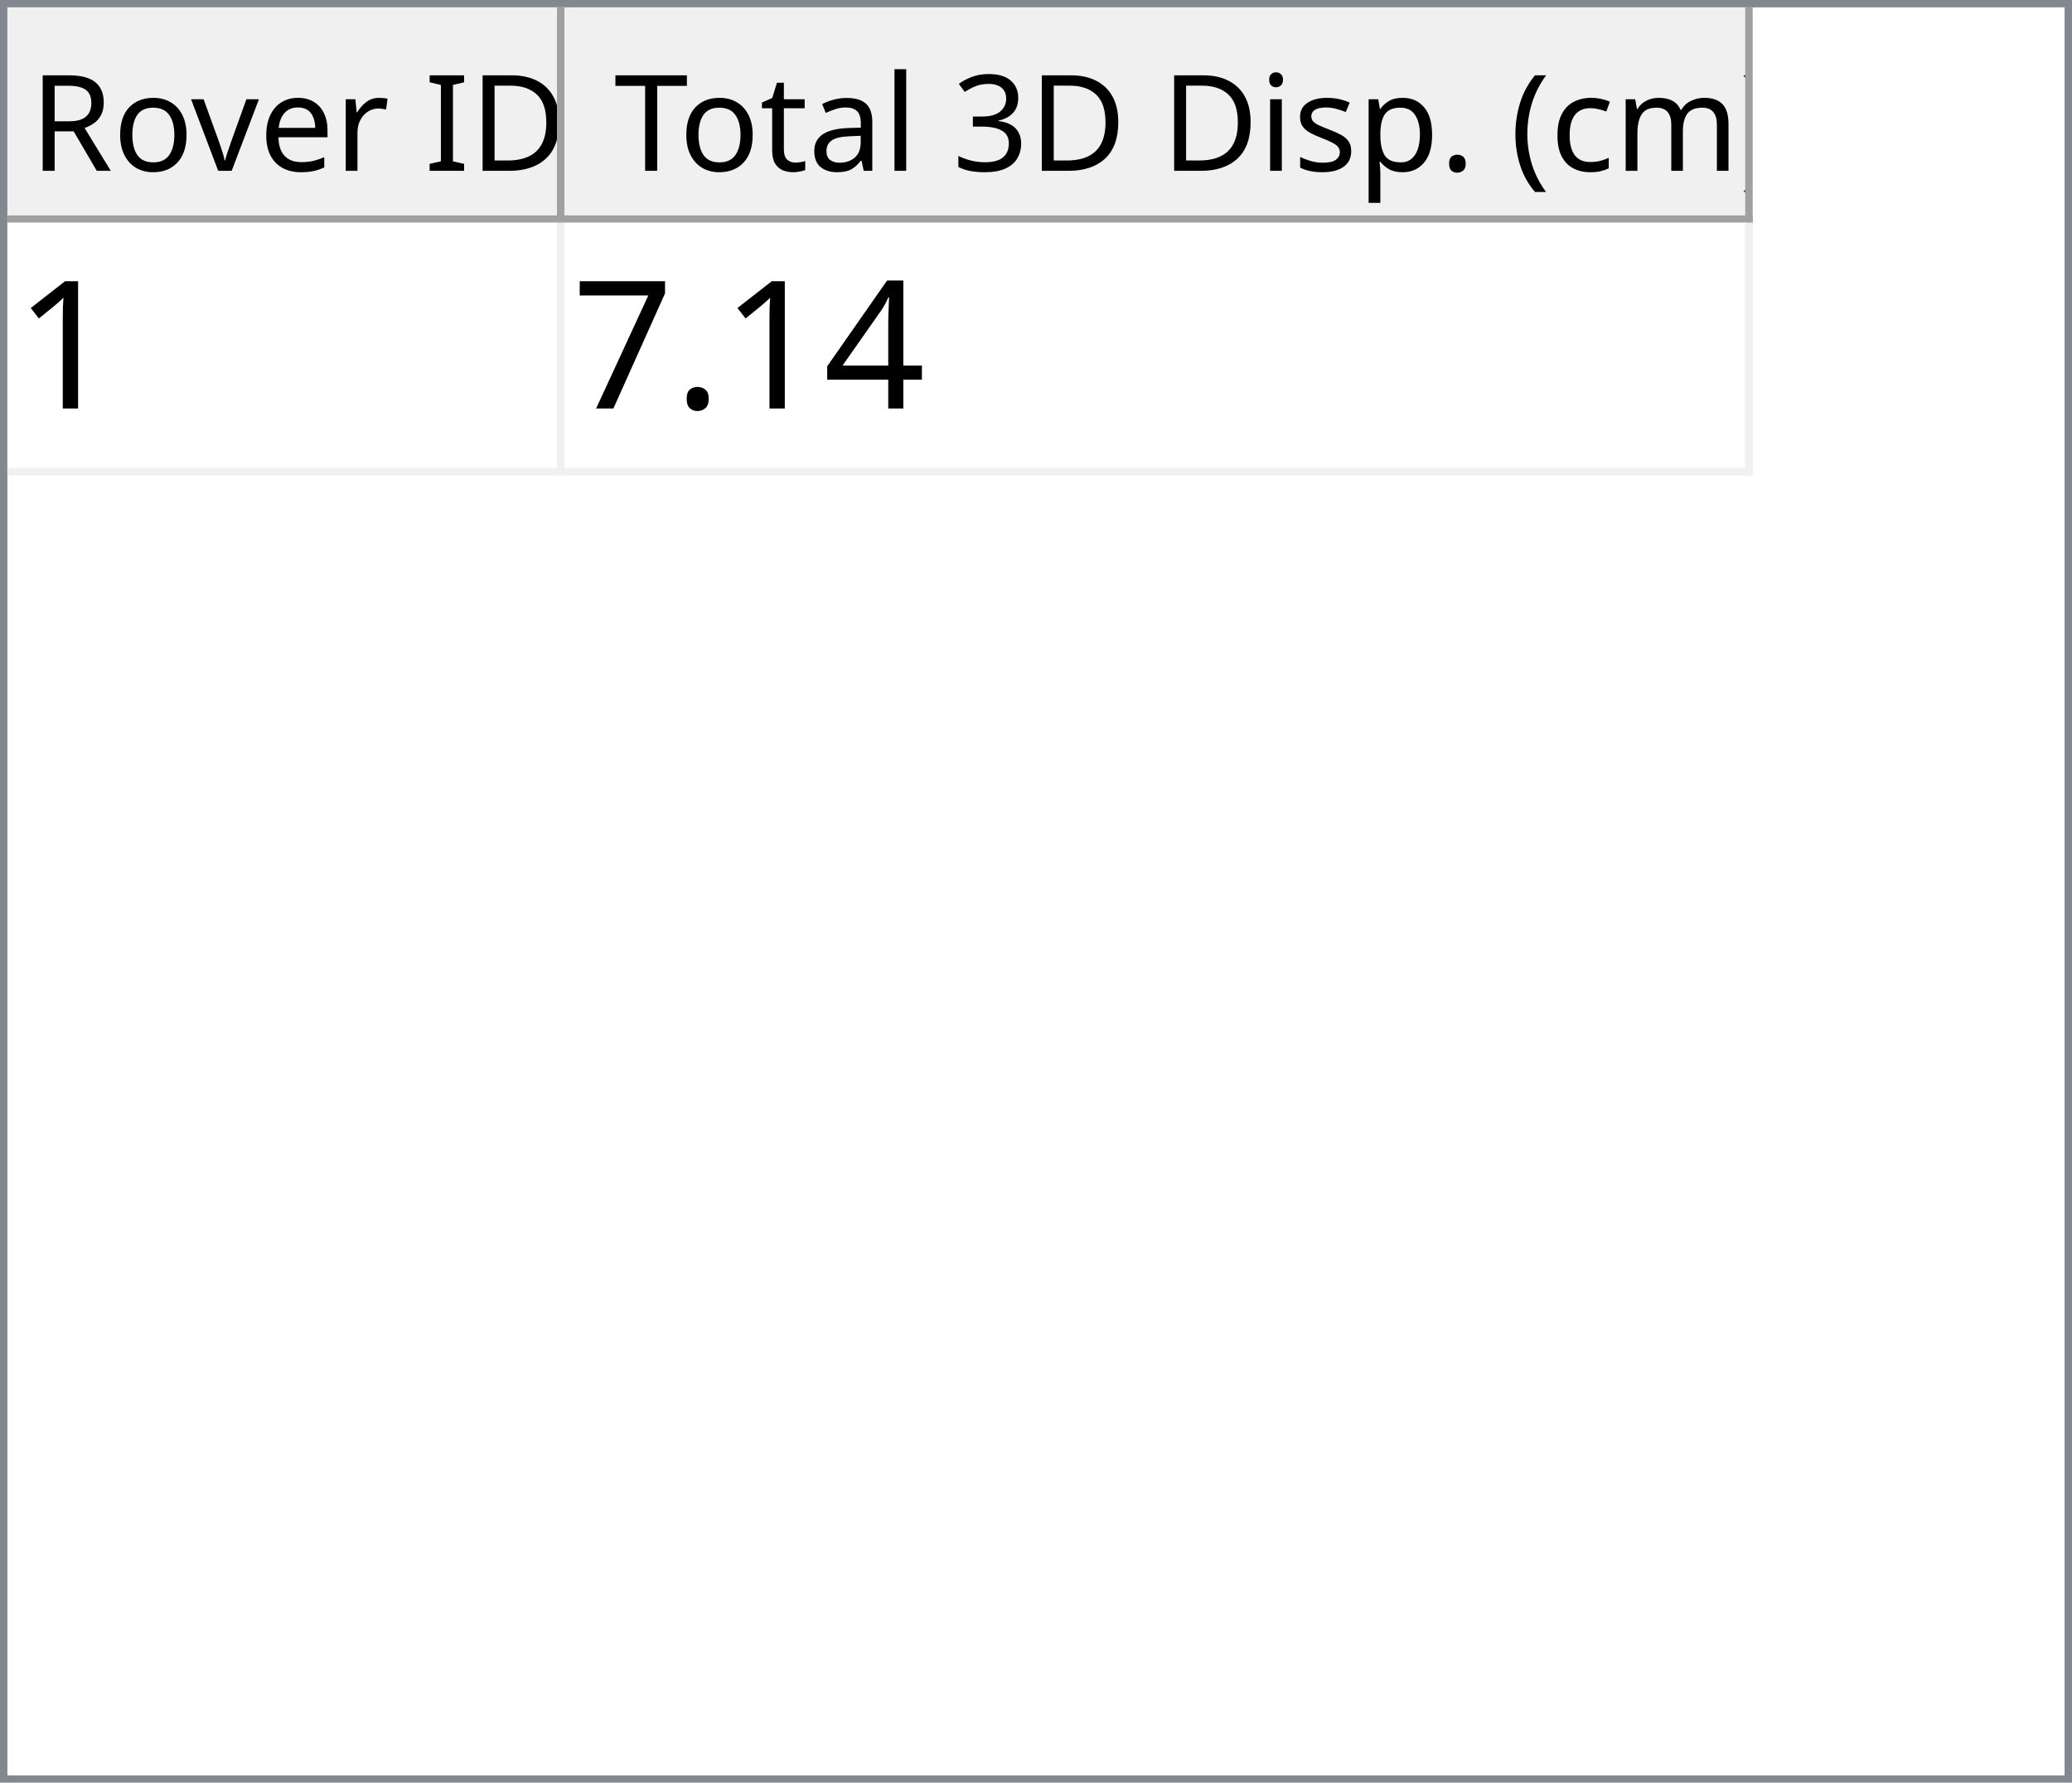
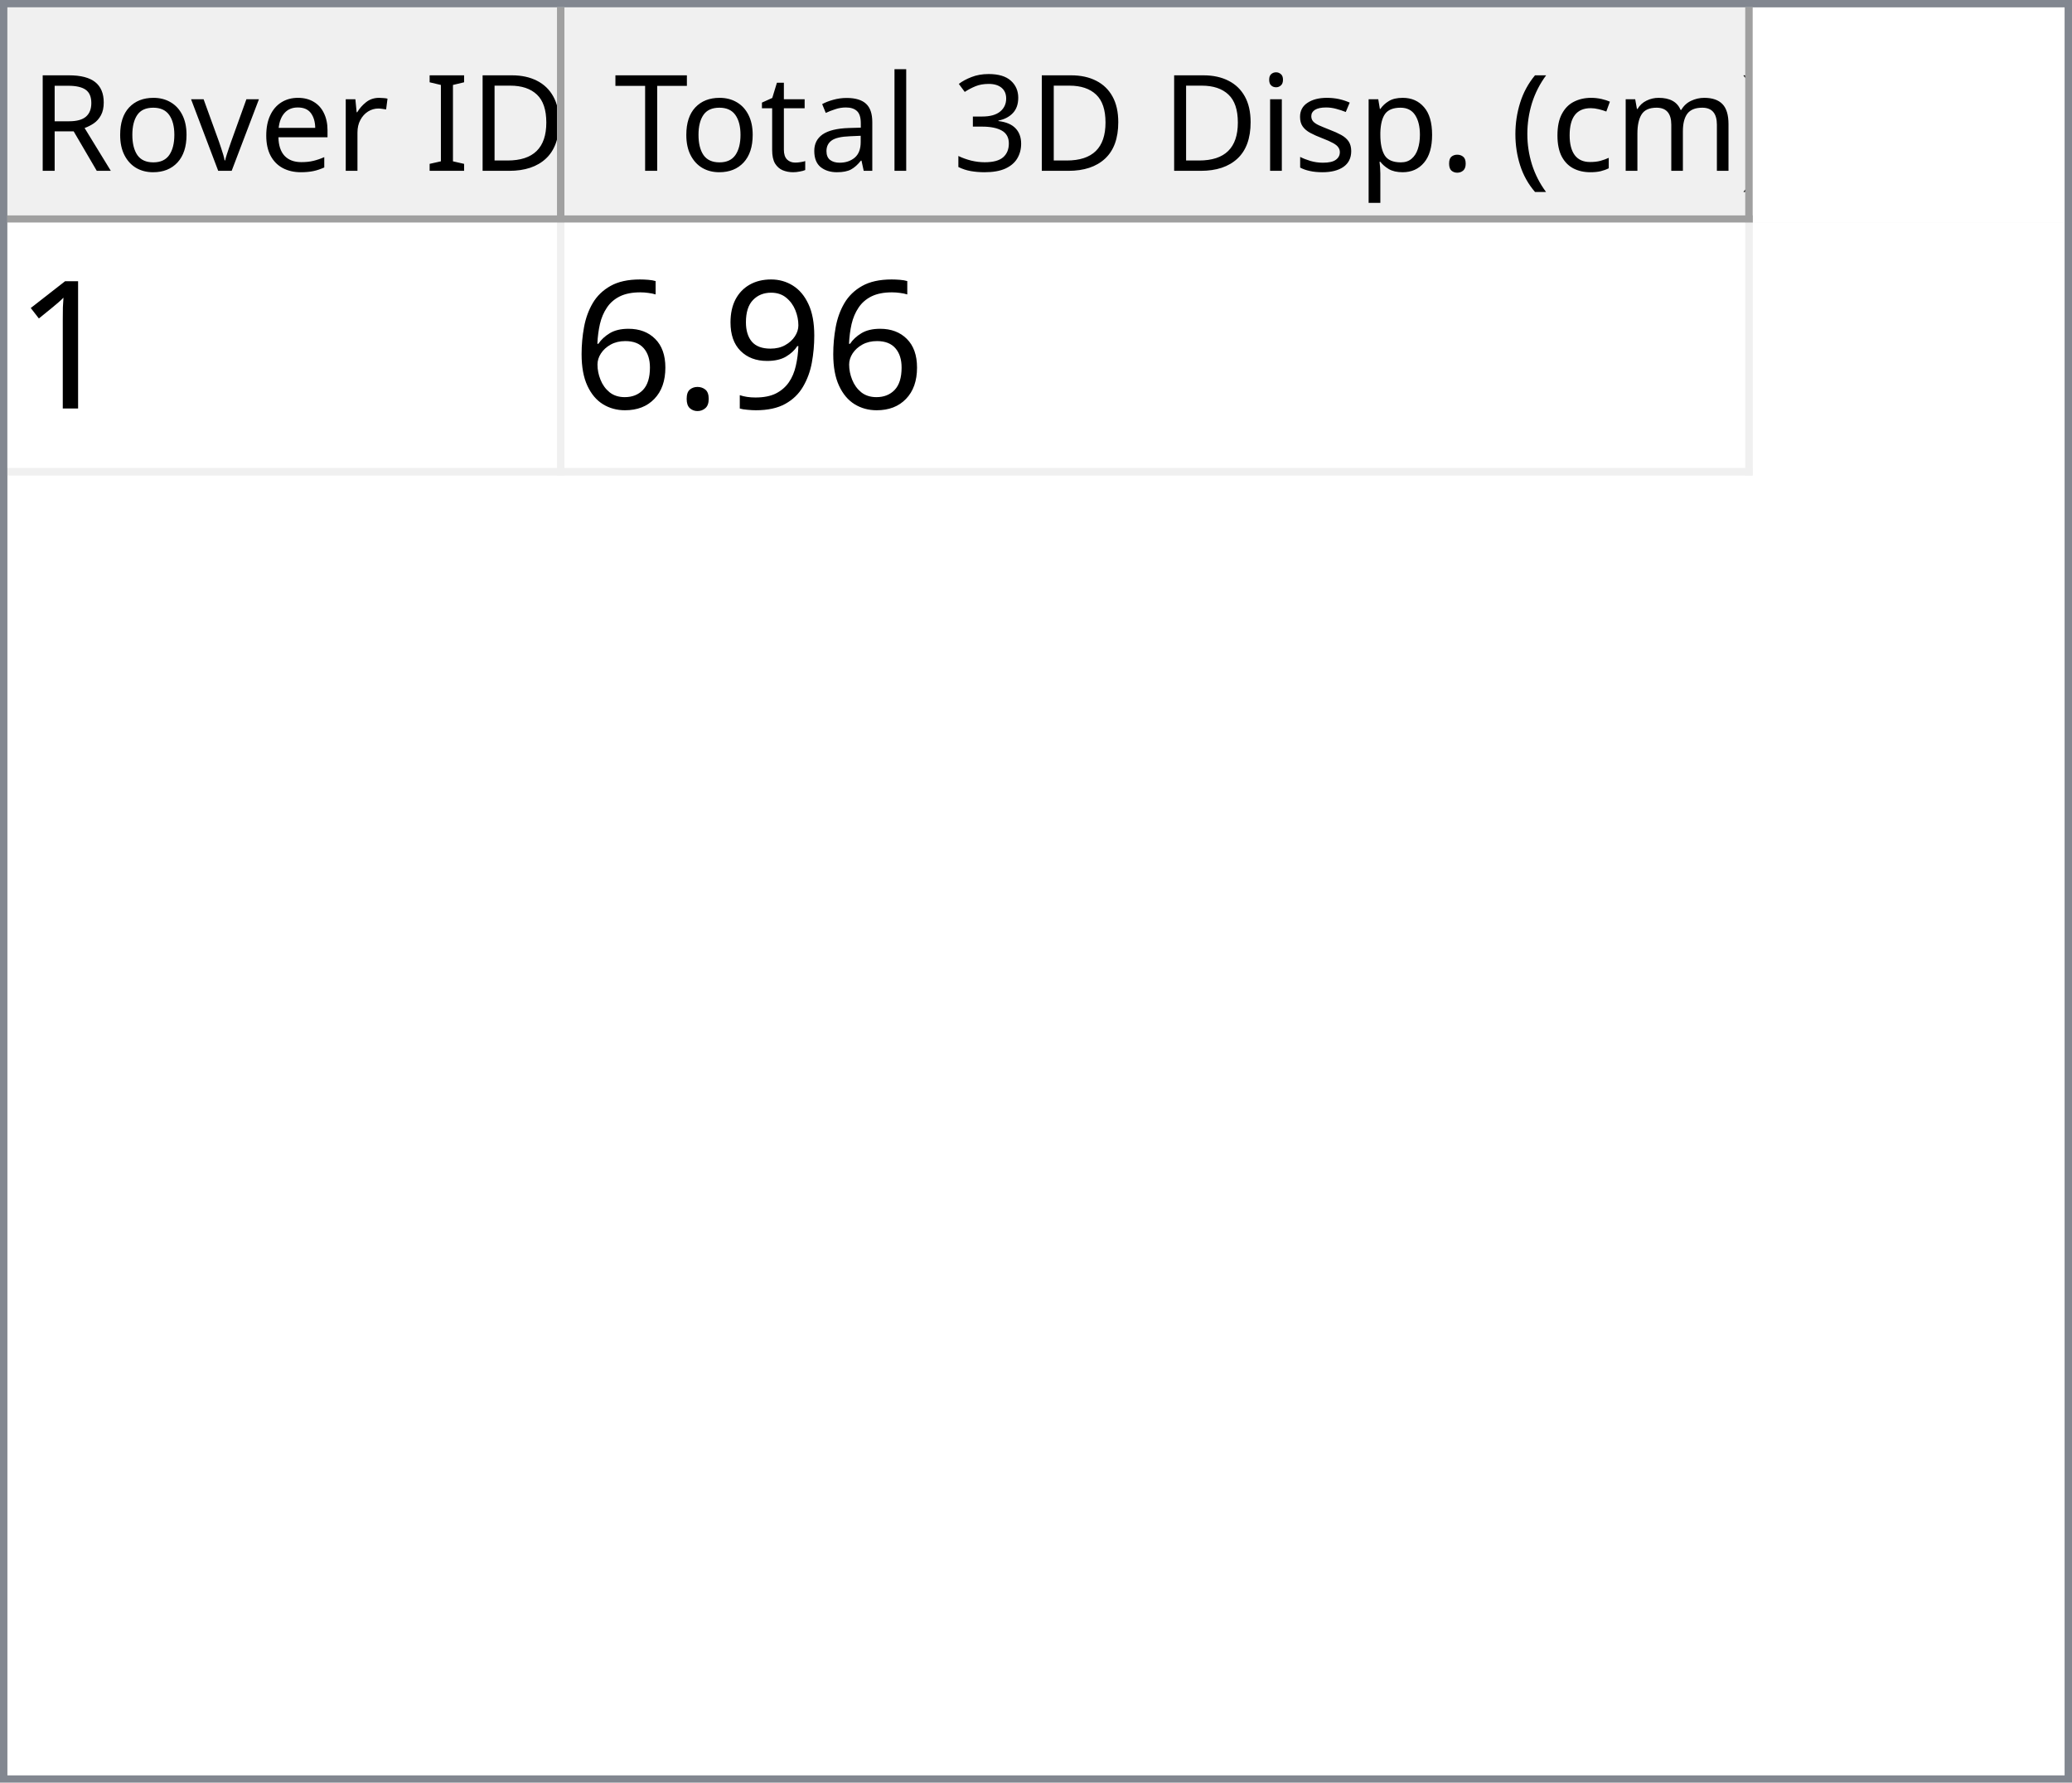
<svg xmlns="http://www.w3.org/2000/svg" style="fill-opacity:1; color-rendering:auto; color-interpolation:auto; text-rendering:auto; stroke:black; stroke-linecap:square; stroke-miterlimit:10; shape-rendering:auto; stroke-opacity:1; fill:black; stroke-dasharray:none; font-weight:normal; stroke-width:1; font-family:'Dialog'; font-style:normal; stroke-linejoin:miter; font-size:12px; stroke-dashoffset:0; image-rendering:auto;" width="279" height="240">
  <defs id="genericDefs" />
  <g>
    <defs id="defs1">
      <clipPath clipPathUnits="userSpaceOnUse" id="clipPath1">
        <path d="M0 0 L279 0 L279 240 L0 240 L0 0 Z" />
      </clipPath>
      <clipPath clipPathUnits="userSpaceOnUse" id="clipPath2">
        <path d="M0 0 L0 240 L279 240 L279 0 Z" />
      </clipPath>
      <clipPath clipPathUnits="userSpaceOnUse" id="clipPath3">
        <path d="M0 0 L0 29 L277 29 L277 0 Z" />
      </clipPath>
      <clipPath clipPathUnits="userSpaceOnUse" id="clipPath4">
        <path d="M0 0 L0 29 L75 29 L75 0 Z" />
      </clipPath>
      <clipPath clipPathUnits="userSpaceOnUse" id="clipPath5">
        <path d="M1 1 L1 28 L74 28 L74 1 Z" />
      </clipPath>
      <clipPath clipPathUnits="userSpaceOnUse" id="clipPath6">
        <path d="M0 0 L0 27 L73 27 L73 0 Z" />
      </clipPath>
      <clipPath clipPathUnits="userSpaceOnUse" id="clipPath7">
        <path d="M-0.5 -0.5 L-0.5 28.5 L74.5 28.5 L74.5 -0.5 Z" />
      </clipPath>
      <clipPath clipPathUnits="userSpaceOnUse" id="clipPath8">
        <path d="M0 0 L0 29 L160 29 L160 0 Z" />
      </clipPath>
      <clipPath clipPathUnits="userSpaceOnUse" id="clipPath9">
        <path d="M1 1 L1 28 L159 28 L159 1 Z" />
      </clipPath>
      <clipPath clipPathUnits="userSpaceOnUse" id="clipPath10">
        <path d="M0 0 L0 27 L158 27 L158 0 Z" />
      </clipPath>
      <clipPath clipPathUnits="userSpaceOnUse" id="clipPath11">
        <path d="M-0.5 -0.5 L-0.5 28.5 L159.5 28.5 L159.5 -0.5 Z" />
      </clipPath>
      <clipPath clipPathUnits="userSpaceOnUse" id="clipPath12">
        <path d="M0 0 L0 209 L277 209 L277 0 Z" />
      </clipPath>
      <clipPath clipPathUnits="userSpaceOnUse" id="clipPath13">
        <path d="M0 0 L0 34 L235 34 L235 0 Z" />
      </clipPath>
      <clipPath clipPathUnits="userSpaceOnUse" id="clipPath14">
        <path d="M-0.5 -0.5 L-0.5 33.5 L234.5 33.5 L234.5 -0.5 Z" />
      </clipPath>
      <clipPath clipPathUnits="userSpaceOnUse" id="clipPath15">
        <path d="M0 0 L0 33 L74 33 L74 0 Z" />
      </clipPath>
      <clipPath clipPathUnits="userSpaceOnUse" id="clipPath16">
        <path d="M0 0 L0 33 L159 33 L159 0 Z" />
      </clipPath>
      <font horiz-adv-x="64.551" id="font1">
        <font-face ascent="107.91" descent="25.098" units-per-em="100" style="font-style:normal; font-family:Segoe UI; font-weight:normal;" />
        <missing-glyph horiz-adv-x="64.551" d="M8.109 0 L8.109 68.266 L56.453 68.266 L56.453 0 L8.109 0 ZM15.328 7.234 L49.219 7.234 L49.219 61.031 L15.328 61.031 L15.328 7.234 Z" />
        <glyph unicode="D" horiz-adv-x="70.117" d="M9.188 0 L9.188 70.016 L28.516 70.016 Q65.531 70.016 65.531 35.891 Q65.531 19.672 55.25 9.836 Q44.969 0 27.734 0 L9.188 0 ZM17.391 62.594 L17.391 7.422 L27.828 7.422 Q41.609 7.422 49.273 14.797 Q56.938 22.172 56.938 35.688 Q56.938 62.594 28.328 62.594 L17.391 62.594 Z" />
        <glyph unicode="I" horiz-adv-x="26.611" d="M17.391 0 L9.188 0 L9.188 70.016 L17.391 70.016 L17.391 0 Z" />
        <glyph unicode=" " horiz-adv-x="27.393" d="" />
        <glyph unicode="r" horiz-adv-x="34.766" d="M34.188 41.891 Q32.078 43.5 28.125 43.5 Q23 43.5 19.555 38.672 Q16.109 33.844 16.109 25.484 L16.109 0 L8.109 0 L8.109 50 L16.109 50 L16.109 39.703 L16.312 39.703 Q18.016 44.969 21.531 47.922 Q25.047 50.875 29.391 50.875 Q32.516 50.875 34.188 50.203 L34.188 41.891 Z" />
        <glyph unicode="e" horiz-adv-x="52.295" d="M48.297 23 L12.984 23 Q13.188 14.656 17.484 10.109 Q21.781 5.562 29.297 5.562 Q37.75 5.562 44.828 11.141 L44.828 3.609 Q38.234 -1.172 27.391 -1.172 Q16.797 -1.172 10.742 5.641 Q4.688 12.453 4.688 24.812 Q4.688 36.469 11.305 43.82 Q17.922 51.172 27.734 51.172 Q37.547 51.172 42.922 44.828 Q48.297 38.484 48.297 27.203 L48.297 23 ZM40.094 29.781 Q40.047 36.719 36.75 40.578 Q33.453 44.438 27.594 44.438 Q21.922 44.438 17.969 40.383 Q14.016 36.328 13.094 29.781 L40.094 29.781 Z" />
        <glyph unicode="v" horiz-adv-x="47.9" d="M47.406 50 L27.484 0 L19.625 0 L0.688 50 L9.469 50 L22.172 13.672 Q23.578 9.672 23.922 6.688 L24.125 6.688 Q24.609 10.453 25.688 13.484 L38.969 50 L47.406 50 Z" />
        <glyph unicode="o" horiz-adv-x="58.594" d="M29 -1.172 Q17.922 -1.172 11.305 5.836 Q4.688 12.844 4.688 24.422 Q4.688 37.016 11.57 44.094 Q18.453 51.172 30.172 51.172 Q41.359 51.172 47.633 44.289 Q53.906 37.406 53.906 25.203 Q53.906 13.234 47.141 6.031 Q40.375 -1.172 29 -1.172 ZM29.594 44.438 Q21.875 44.438 17.383 39.188 Q12.891 33.938 12.891 24.703 Q12.891 15.828 17.43 10.695 Q21.969 5.562 29.594 5.562 Q37.359 5.562 41.531 10.594 Q45.703 15.625 45.703 24.906 Q45.703 34.281 41.531 39.359 Q37.359 44.438 29.594 44.438 Z" />
        <glyph unicode="R" horiz-adv-x="59.814" d="M59.375 0 L49.609 0 L37.891 19.625 Q36.281 22.359 34.766 24.289 Q33.25 26.219 31.664 27.438 Q30.078 28.656 28.25 29.219 Q26.422 29.781 24.125 29.781 L17.391 29.781 L17.391 0 L9.188 0 L9.188 70.016 L30.078 70.016 Q34.672 70.016 38.555 68.867 Q42.438 67.719 45.289 65.375 Q48.141 63.031 49.758 59.547 Q51.375 56.062 51.375 51.375 Q51.375 47.703 50.273 44.656 Q49.172 41.609 47.148 39.211 Q45.125 36.812 42.266 35.133 Q39.406 33.453 35.844 32.516 L35.844 32.328 Q37.594 31.547 38.891 30.547 Q40.188 29.547 41.359 28.18 Q42.531 26.812 43.68 25.078 Q44.828 23.344 46.234 21.047 L59.375 0 ZM17.391 62.594 L17.391 37.203 L28.516 37.203 Q31.594 37.203 34.203 38.133 Q36.812 39.062 38.719 40.797 Q40.625 42.531 41.703 45.047 Q42.781 47.562 42.781 50.688 Q42.781 56.297 39.141 59.445 Q35.5 62.594 28.609 62.594 L17.391 62.594 Z" />
        <glyph unicode=")" horiz-adv-x="30.176" d="M8.297 -15.922 L1.172 -15.922 Q16.406 2.344 16.406 26.812 Q16.406 51.469 1.078 70.016 L8.297 70.016 Q23.531 52.156 23.531 26.703 Q23.531 1.375 8.297 -15.922 Z" />
        <glyph unicode="m" horiz-adv-x="86.133" d="M79.109 0 L71.094 0 L71.094 28.719 Q71.094 37.016 68.531 40.727 Q65.969 44.438 59.906 44.438 Q54.781 44.438 51.195 39.75 Q47.609 35.062 47.609 28.516 L47.609 0 L39.594 0 L39.594 29.688 Q39.594 44.438 28.219 44.438 Q22.953 44.438 19.531 40.016 Q16.109 35.594 16.109 28.516 L16.109 0 L8.109 0 L8.109 50 L16.109 50 L16.109 42.094 L16.312 42.094 Q21.625 51.172 31.844 51.172 Q36.969 51.172 40.773 48.312 Q44.578 45.453 46 40.828 Q51.562 51.172 62.594 51.172 Q79.109 51.172 79.109 30.812 L79.109 0 Z" />
        <glyph unicode="c" horiz-adv-x="46.191" d="M42.188 2.297 Q36.422 -1.172 28.516 -1.172 Q17.828 -1.172 11.258 5.789 Q4.688 12.75 4.688 23.828 Q4.688 36.188 11.766 43.68 Q18.844 51.172 30.672 51.172 Q37.25 51.172 42.281 48.734 L42.281 40.531 Q36.719 44.438 30.375 44.438 Q22.703 44.438 17.797 38.945 Q12.891 33.453 12.891 24.516 Q12.891 15.719 17.508 10.641 Q22.125 5.562 29.891 5.562 Q36.422 5.562 42.188 9.906 L42.188 2.297 Z" />
        <glyph unicode="(" horiz-adv-x="30.176" d="M29.109 -15.922 L21.969 -15.922 Q6.844 1.375 6.844 26.703 Q6.844 52.156 21.969 70.016 L29.203 70.016 Q13.875 51.469 13.875 26.812 Q13.875 2.344 29.109 -15.922 Z" />
        <glyph unicode="." horiz-adv-x="21.68" d="M10.891 -1.078 Q8.641 -1.078 7.055 0.539 Q5.469 2.156 5.469 4.391 Q5.469 6.641 7.055 8.273 Q8.641 9.906 10.891 9.906 Q13.188 9.906 14.797 8.273 Q16.406 6.641 16.406 4.391 Q16.406 2.156 14.797 0.539 Q13.188 -1.078 10.891 -1.078 Z" />
        <glyph unicode="p" horiz-adv-x="58.789" d="M16.312 7.234 L16.109 7.234 L16.109 -23 L8.109 -23 L8.109 50 L16.109 50 L16.109 41.219 L16.312 41.219 Q22.219 51.172 33.594 51.172 Q43.266 51.172 48.688 44.461 Q54.109 37.75 54.109 26.469 Q54.109 13.922 48 6.375 Q41.891 -1.172 31.297 -1.172 Q21.578 -1.172 16.312 7.234 ZM16.109 27.391 L16.109 20.406 Q16.109 14.203 20.141 9.883 Q24.172 5.562 30.375 5.562 Q37.641 5.562 41.773 11.133 Q45.906 16.703 45.906 26.609 Q45.906 34.969 42.047 39.703 Q38.188 44.438 31.594 44.438 Q24.609 44.438 20.359 39.578 Q16.109 34.719 16.109 27.391 Z" />
        <glyph unicode="s" horiz-adv-x="42.432" d="M5.078 1.812 L5.078 10.406 Q11.625 5.562 19.484 5.562 Q30.031 5.562 30.031 12.594 Q30.031 14.594 29.125 15.992 Q28.219 17.391 26.68 18.461 Q25.141 19.531 23.07 20.383 Q21 21.234 18.609 22.172 Q15.281 23.484 12.766 24.828 Q10.25 26.172 8.57 27.859 Q6.891 29.547 6.031 31.695 Q5.172 33.844 5.172 36.719 Q5.172 40.234 6.789 42.945 Q8.406 45.656 11.086 47.484 Q13.766 49.312 17.211 50.242 Q20.656 51.172 24.312 51.172 Q30.812 51.172 35.938 48.922 L35.938 40.828 Q30.422 44.438 23.25 44.438 Q21 44.438 19.195 43.922 Q17.391 43.406 16.094 42.477 Q14.797 41.547 14.086 40.258 Q13.375 38.969 13.375 37.406 Q13.375 35.453 14.086 34.133 Q14.797 32.812 16.164 31.789 Q17.531 30.766 19.484 29.938 Q21.438 29.109 23.922 28.125 Q27.25 26.859 29.883 25.516 Q32.516 24.172 34.375 22.484 Q36.234 20.797 37.234 18.602 Q38.234 16.406 38.234 13.375 Q38.234 9.672 36.602 6.938 Q34.969 4.203 32.234 2.398 Q29.5 0.594 25.93 -0.289 Q22.359 -1.172 18.453 -1.172 Q10.75 -1.172 5.078 1.812 Z" />
        <glyph unicode="i" horiz-adv-x="24.219" d="M12.203 62.703 Q10.062 62.703 8.547 64.164 Q7.031 65.625 7.031 67.875 Q7.031 70.125 8.547 71.609 Q10.062 73.094 12.203 73.094 Q14.406 73.094 15.945 71.609 Q17.484 70.125 17.484 67.875 Q17.484 65.719 15.945 64.211 Q14.406 62.703 12.203 62.703 ZM16.109 0 L8.109 0 L8.109 50 L16.109 50 L16.109 0 Z" />
        <glyph unicode="3" horiz-adv-x="53.906" d="M46.531 19.828 Q46.531 15.094 44.75 11.211 Q42.969 7.328 39.719 4.57 Q36.469 1.812 31.93 0.297 Q27.391 -1.219 21.922 -1.219 Q11.922 -1.219 6 2.594 L6 11.188 Q13.094 5.609 22.219 5.609 Q25.875 5.609 28.828 6.539 Q31.781 7.469 33.906 9.227 Q36.031 10.984 37.18 13.477 Q38.328 15.969 38.328 19.094 Q38.328 32.812 18.797 32.812 L12.984 32.812 L12.984 39.594 L18.5 39.594 Q35.797 39.594 35.797 52.484 Q35.797 64.406 22.609 64.406 Q15.188 64.406 8.688 59.422 L8.688 67.188 Q15.375 71.188 24.609 71.188 Q29 71.188 32.57 69.969 Q36.141 68.75 38.68 66.555 Q41.219 64.359 42.609 61.281 Q44 58.203 44 54.5 Q44 40.672 30.031 36.719 L30.031 36.531 Q33.594 36.141 36.625 34.797 Q39.656 33.453 41.852 31.305 Q44.047 29.156 45.289 26.25 Q46.531 23.344 46.531 19.828 Z" />
        <glyph unicode="l" horiz-adv-x="24.219" d="M16.109 0 L8.109 0 L8.109 74.031 L16.109 74.031 L16.109 0 Z" />
        <glyph unicode="a" horiz-adv-x="50.879" d="M43.891 0 L35.891 0 L35.891 7.812 L35.688 7.812 Q30.469 -1.172 20.312 -1.172 Q12.844 -1.172 8.617 2.781 Q4.391 6.734 4.391 13.281 Q4.391 27.297 20.906 29.594 L35.891 31.688 Q35.891 44.438 25.594 44.438 Q16.547 44.438 9.281 38.281 L9.281 46.484 Q16.656 51.172 26.266 51.172 Q43.891 51.172 43.891 32.516 L43.891 0 ZM35.891 25.297 L23.828 23.641 Q18.266 22.859 15.43 20.875 Q12.594 18.891 12.594 13.875 Q12.594 10.203 15.211 7.883 Q17.828 5.562 22.172 5.562 Q28.125 5.562 32.008 9.742 Q35.891 13.922 35.891 20.312 L35.891 25.297 Z" />
        <glyph unicode="t" horiz-adv-x="33.887" d="M31.297 0.484 Q28.469 -1.078 23.828 -1.078 Q10.688 -1.078 10.688 13.578 L10.688 43.172 L2.094 43.172 L2.094 50 L10.688 50 L10.688 62.203 L18.703 64.797 L18.703 50 L31.297 50 L31.297 43.172 L18.703 43.172 L18.703 14.984 Q18.703 9.969 20.414 7.82 Q22.125 5.672 26.078 5.672 Q29.109 5.672 31.297 7.328 L31.297 0.484 Z" />
        <glyph unicode="T" horiz-adv-x="52.393" d="M50.594 62.594 L30.375 62.594 L30.375 0 L22.172 0 L22.172 62.594 L2 62.594 L2 70.016 L50.594 70.016 L50.594 62.594 Z" />
      </font>
      <font horiz-adv-x="75.0" id="font2">
        <font-face ascent="100.537" descent="21.973" units-per-em="100" style="font-style:normal; font-family:sans-serif; font-weight:normal;" />
        <missing-glyph horiz-adv-x="75.0" d="M12.5 0 L12.5 62.5 L62.5 62.5 L62.5 0 L12.5 0 ZM14.062 1.562 L60.938 1.562 L60.938 60.938 L14.062 60.938 L14.062 1.562 Z" />
        <glyph unicode="1" horiz-adv-x="55.615" d="M37.25 0 L28.469 0 L28.469 56 Q25.297 52.984 20.141 49.953 Q14.984 46.922 10.891 45.406 L10.891 53.906 Q18.266 57.375 23.781 62.305 Q29.297 67.234 31.594 71.875 L37.25 71.875 L37.25 0 Z" />
-         <glyph unicode="4" horiz-adv-x="55.615" d="M32.328 0 L32.328 17.141 L1.266 17.141 L1.266 25.203 L33.938 71.578 L41.109 71.578 L41.109 25.203 L50.781 25.203 L50.781 17.141 L41.109 17.141 L41.109 0 L32.328 0 ZM32.328 25.203 L32.328 57.469 L9.906 25.203 L32.328 25.203 Z" />
+         <glyph unicode="9" horiz-adv-x="55.615" d="M5.469 16.547 L13.922 17.328 Q14.984 11.375 18.016 8.688 Q21.047 6 25.781 6 Q29.828 6 32.883 7.859 Q35.938 9.719 37.891 12.82 Q39.844 15.922 41.164 21.195 Q42.484 26.469 42.484 31.938 Q42.484 32.516 42.438 33.688 Q39.797 29.5 35.234 26.883 Q30.672 24.266 25.344 24.266 Q16.453 24.266 10.305 30.711 Q4.156 37.156 4.156 47.703 Q4.156 58.594 10.578 65.234 Q17 71.875 26.656 71.875 Q33.641 71.875 39.43 68.117 Q45.219 64.359 48.219 57.398 Q51.219 50.438 51.219 37.25 Q51.219 23.531 48.242 15.406 Q45.266 7.281 39.383 3.031 Q33.5 -1.219 25.594 -1.219 Q17.188 -1.219 11.867 3.445 Q6.547 8.109 5.469 16.547 ZM41.453 48.141 Q41.453 55.719 37.43 60.156 Q33.406 64.594 27.734 64.594 Q21.875 64.594 17.531 59.812 Q13.188 55.031 13.188 47.406 Q13.188 40.578 17.312 36.305 Q21.438 32.031 27.484 32.031 Q33.594 32.031 37.523 36.305 Q41.453 40.578 41.453 48.141 Z" />
        <glyph unicode="." horiz-adv-x="27.783" d="M9.078 0 L9.078 10.016 L19.094 10.016 L19.094 0 L9.078 0 Z" />
-         <glyph unicode="7" horiz-adv-x="55.615" d="M4.734 62.203 L4.734 70.656 L51.078 70.656 L51.078 63.812 Q44.234 56.547 37.523 44.484 Q30.812 32.422 27.156 19.672 Q24.516 10.688 23.781 0 L14.75 0 Q14.891 8.453 18.062 20.414 Q21.234 32.375 27.172 43.484 Q33.109 54.594 39.797 62.203 L4.734 62.203 Z" />
+         <glyph unicode="6" horiz-adv-x="55.615" d="M49.75 54.047 L41.016 53.375 Q39.844 58.547 37.703 60.891 Q34.125 64.656 28.906 64.656 Q24.703 64.656 21.531 62.312 Q17.391 59.281 14.992 53.469 Q12.594 47.656 12.5 36.922 Q15.672 41.75 20.266 44.094 Q24.859 46.438 29.891 46.438 Q38.672 46.438 44.852 39.969 Q51.031 33.5 51.031 23.25 Q51.031 16.5 48.125 10.719 Q45.219 4.938 40.141 1.859 Q35.062 -1.219 28.609 -1.219 Q17.625 -1.219 10.695 6.859 Q3.766 14.938 3.766 33.5 Q3.766 54.25 11.422 63.672 Q18.109 71.875 29.438 71.875 Q37.891 71.875 43.289 67.141 Q48.688 62.406 49.75 54.047 ZM13.875 23.188 Q13.875 18.656 15.797 14.508 Q17.719 10.359 21.188 8.18 Q24.656 6 28.469 6 Q34.031 6 38.039 10.492 Q42.047 14.984 42.047 22.703 Q42.047 30.125 38.086 34.398 Q34.125 38.672 28.125 38.672 Q22.172 38.672 18.023 34.398 Q13.875 30.125 13.875 23.188 Z" />
      </font>
    </defs>
    <g style="fill:white; stroke:white;">
      <rect x="0" y="0" width="279" style="clip-path:url(#clipPath1); stroke:none;" height="240" />
    </g>
    <g style="fill:white; text-rendering:optimizeSpeed; color-rendering:optimizeSpeed; image-rendering:optimizeSpeed; shape-rendering:crispEdges; stroke:white; color-interpolation:sRGB;">
      <rect x="0" width="279" height="240" y="0" style="stroke:none;" />
      <path style="stroke:none;" d="M0 240 L279 240 L279 0 L0 0 Z" />
    </g>
    <g style="fill:rgb(240,240,240); font-size:18px; font-family:'Segoe UI'; stroke:rgb(240,240,240);">
      <rect x="0" y="0" width="279" style="clip-path:url(#clipPath2); stroke:none;" height="240" />
    </g>
    <g style="fill:rgb(130,135,144); font-size:18px; font-family:'Segoe UI'; stroke:rgb(130,135,144);">
      <path d="M0 0 L279 0 L279 240 L0 240 L0 0 ZM1 1 L278 1 L278 239 L1 239 L1 1 Z" style="fill-rule:evenodd; clip-path:url(#clipPath2); stroke:none;" />
    </g>
    <g style="fill:white; font-size:18px; font-family:'Segoe UI'; stroke:white;" transform="translate(1,1)">
      <rect x="0" y="0" width="277" style="clip-path:url(#clipPath3); stroke:none;" height="29" />
    </g>
    <g style="fill:rgb(240,240,240); font-size:18px; font-family:'Segoe UI'; stroke:rgb(240,240,240);" transform="translate(1,1)">
      <rect x="0" y="0" width="75" style="clip-path:url(#clipPath4); stroke:none;" height="29" />
    </g>
    <g style="font-family:'Segoe UI'; font-size:18px;" transform="translate(2,2)">
      <text x="2" xml:space="preserve" y="21" style="clip-path:url(#clipPath6); stroke:none;">Rover ID</text>
    </g>
    <g transform="translate(1.5,1.5)" style="fill:rgb(160,160,160); font-size:18px; font-family:'Segoe UI'; stroke:rgb(160,160,160); stroke-linejoin:bevel;">
      <line x1="74" x2="74" y1="0" style="fill:none; clip-path:url(#clipPath7);" y2="28" />
    </g>
    <g transform="matrix(1,0,0,1,1,1) translate(0.5,0.5)" style="fill:rgb(160,160,160); font-size:18px; font-family:'Segoe UI'; stroke:rgb(160,160,160); stroke-linejoin:bevel;">
      <line x1="0" x2="74" y1="28" style="fill:none; clip-path:url(#clipPath7);" y2="28" />
    </g>
    <g style="fill:rgb(240,240,240); font-size:18px; font-family:'Segoe UI'; stroke:rgb(240,240,240);" transform="translate(76,1)">
      <rect x="0" y="0" width="160" style="clip-path:url(#clipPath8); stroke:none;" height="29" />
    </g>
    <g style="font-family:'Segoe UI'; font-size:18px;" transform="translate(77,2)">
      <text x="1" xml:space="preserve" y="21" style="clip-path:url(#clipPath10); stroke:none;"> Total 3D Disp. (cm)</text>
    </g>
    <g transform="translate(76.5,1.5)" style="fill:rgb(160,160,160); font-size:18px; font-family:'Segoe UI'; stroke:rgb(160,160,160); stroke-linejoin:bevel;">
      <line x1="159" x2="159" y1="0" style="fill:none; clip-path:url(#clipPath11);" y2="28" />
    </g>
    <g transform="matrix(1,0,0,1,76,1) translate(0.5,0.5)" style="fill:rgb(160,160,160); font-size:18px; font-family:'Segoe UI'; stroke:rgb(160,160,160); stroke-linejoin:bevel;">
      <line x1="0" x2="159" y1="28" style="fill:none; clip-path:url(#clipPath11);" y2="28" />
    </g>
    <g style="fill:white; font-size:18px; font-family:'Segoe UI'; stroke:white;" transform="translate(1,30)">
      <rect x="0" y="0" width="277" style="clip-path:url(#clipPath12); stroke:none;" height="209" />
    </g>
    <g style="fill:rgb(240,240,240); font-size:24px; font-family:sans-serif; stroke:rgb(240,240,240);" transform="translate(1,30)">
      <rect x="0" y="0" width="235" style="clip-path:url(#clipPath13); stroke:none;" height="34" />
      <line transform="translate(0.5,0.5)" x1="0" x2="234" y1="33" style="clip-path:url(#clipPath14); fill:none; stroke-linejoin:bevel;" y2="33" />
    </g>
    <g transform="matrix(1,0,0,1,1,30) translate(0.5,0.5)" style="fill:rgb(240,240,240); font-size:24px; font-family:sans-serif; stroke:rgb(240,240,240); stroke-linejoin:bevel;">
      <line x1="74" x2="74" y1="0" style="fill:none; clip-path:url(#clipPath14);" y2="33" />
    </g>
    <g transform="matrix(1,0,0,1,1,30) translate(0.5,0.5)" style="fill:rgb(240,240,240); font-size:24px; font-family:sans-serif; stroke:rgb(240,240,240); stroke-linejoin:bevel;">
      <line x1="234" x2="234" y1="0" style="fill:none; clip-path:url(#clipPath14);" y2="33" />
    </g>
    <g style="fill:white; font-size:24px; font-family:sans-serif; stroke:white;" transform="matrix(1,0,0,1,1,30)">
      <rect x="0" y="0" width="74" style="clip-path:url(#clipPath15); stroke:none;" height="33" />
      <text x="1" y="25" style="fill:black; clip-path:url(#clipPath15); stroke:none;" xml:space="preserve">1</text>
    </g>
    <g style="fill:white; font-size:24px; font-family:sans-serif; stroke:white;" transform="matrix(1,0,0,1,1,30) translate(75,0)">
      <rect x="0" y="0" width="159" style="clip-path:url(#clipPath16); stroke:none;" height="33" />
-       <text x="1" y="25" style="fill:black; clip-path:url(#clipPath16); stroke:none;" xml:space="preserve">7.14</text>
+       <text x="1" y="25" style="fill:black; clip-path:url(#clipPath16); stroke:none;" xml:space="preserve">6.96</text>
    </g>
  </g>
</svg>
